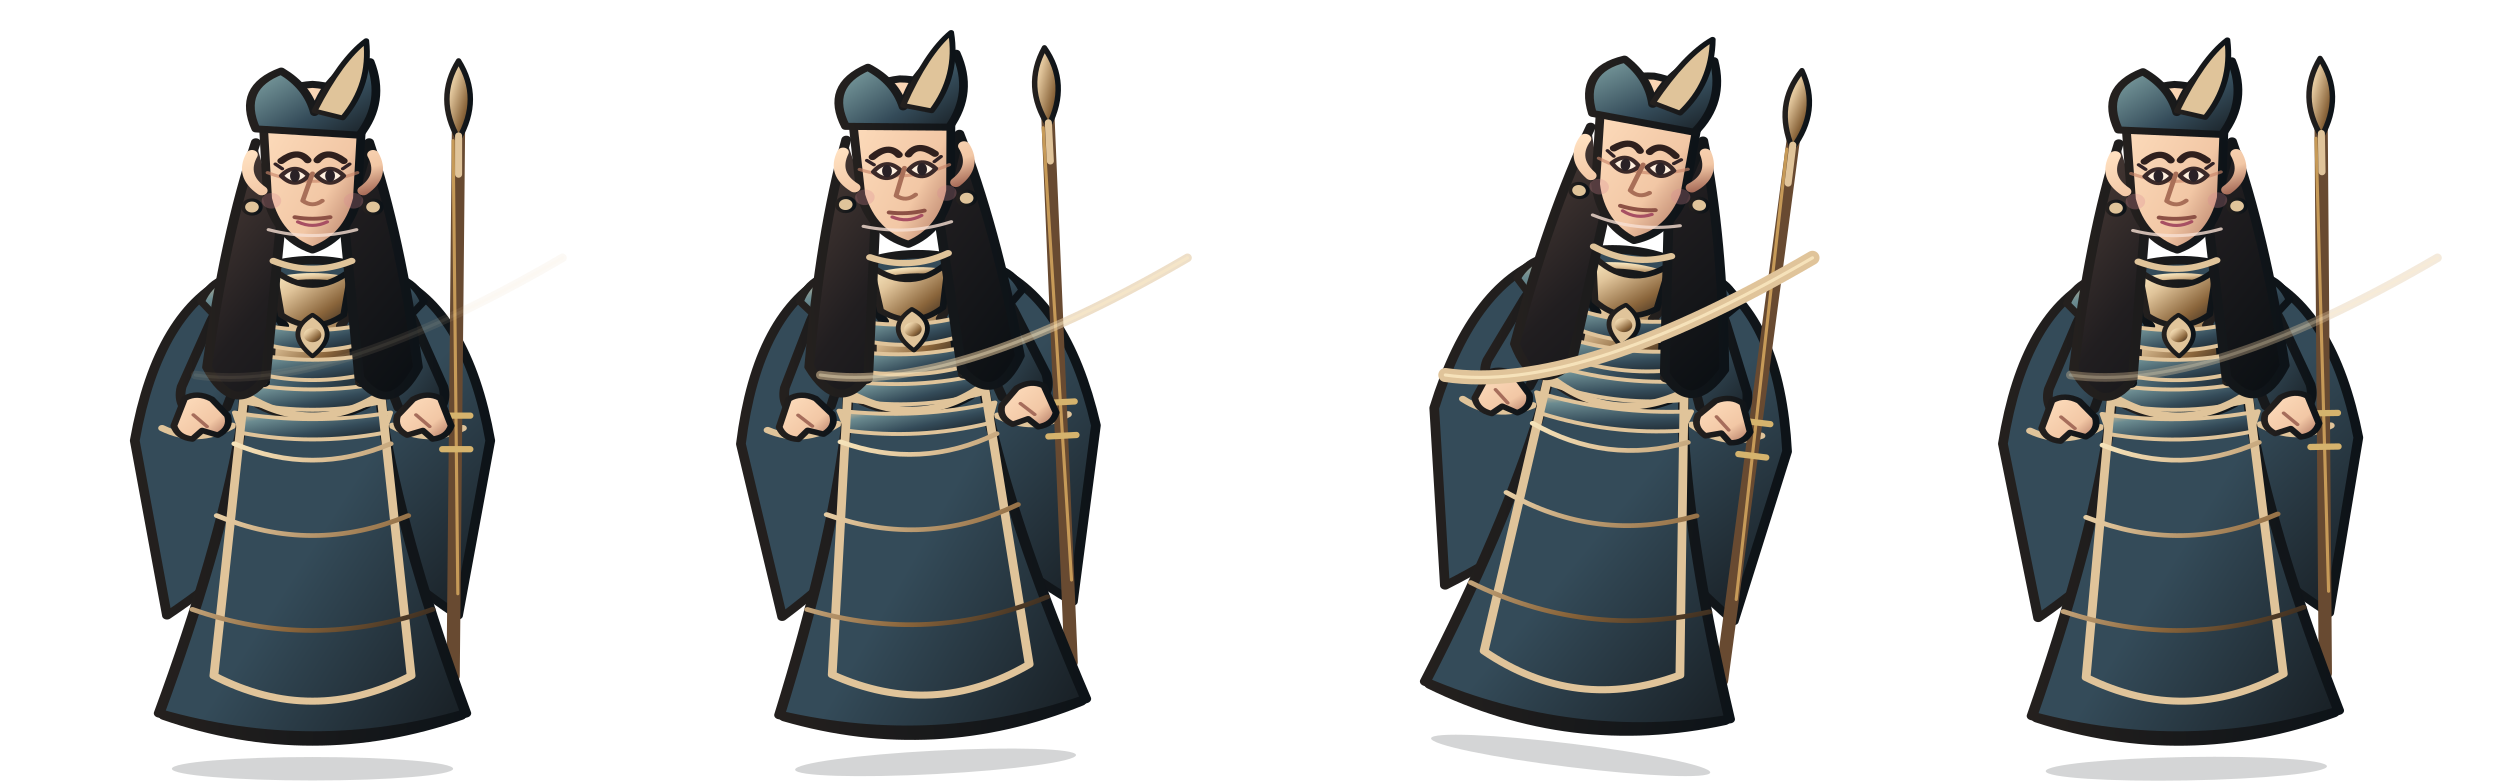
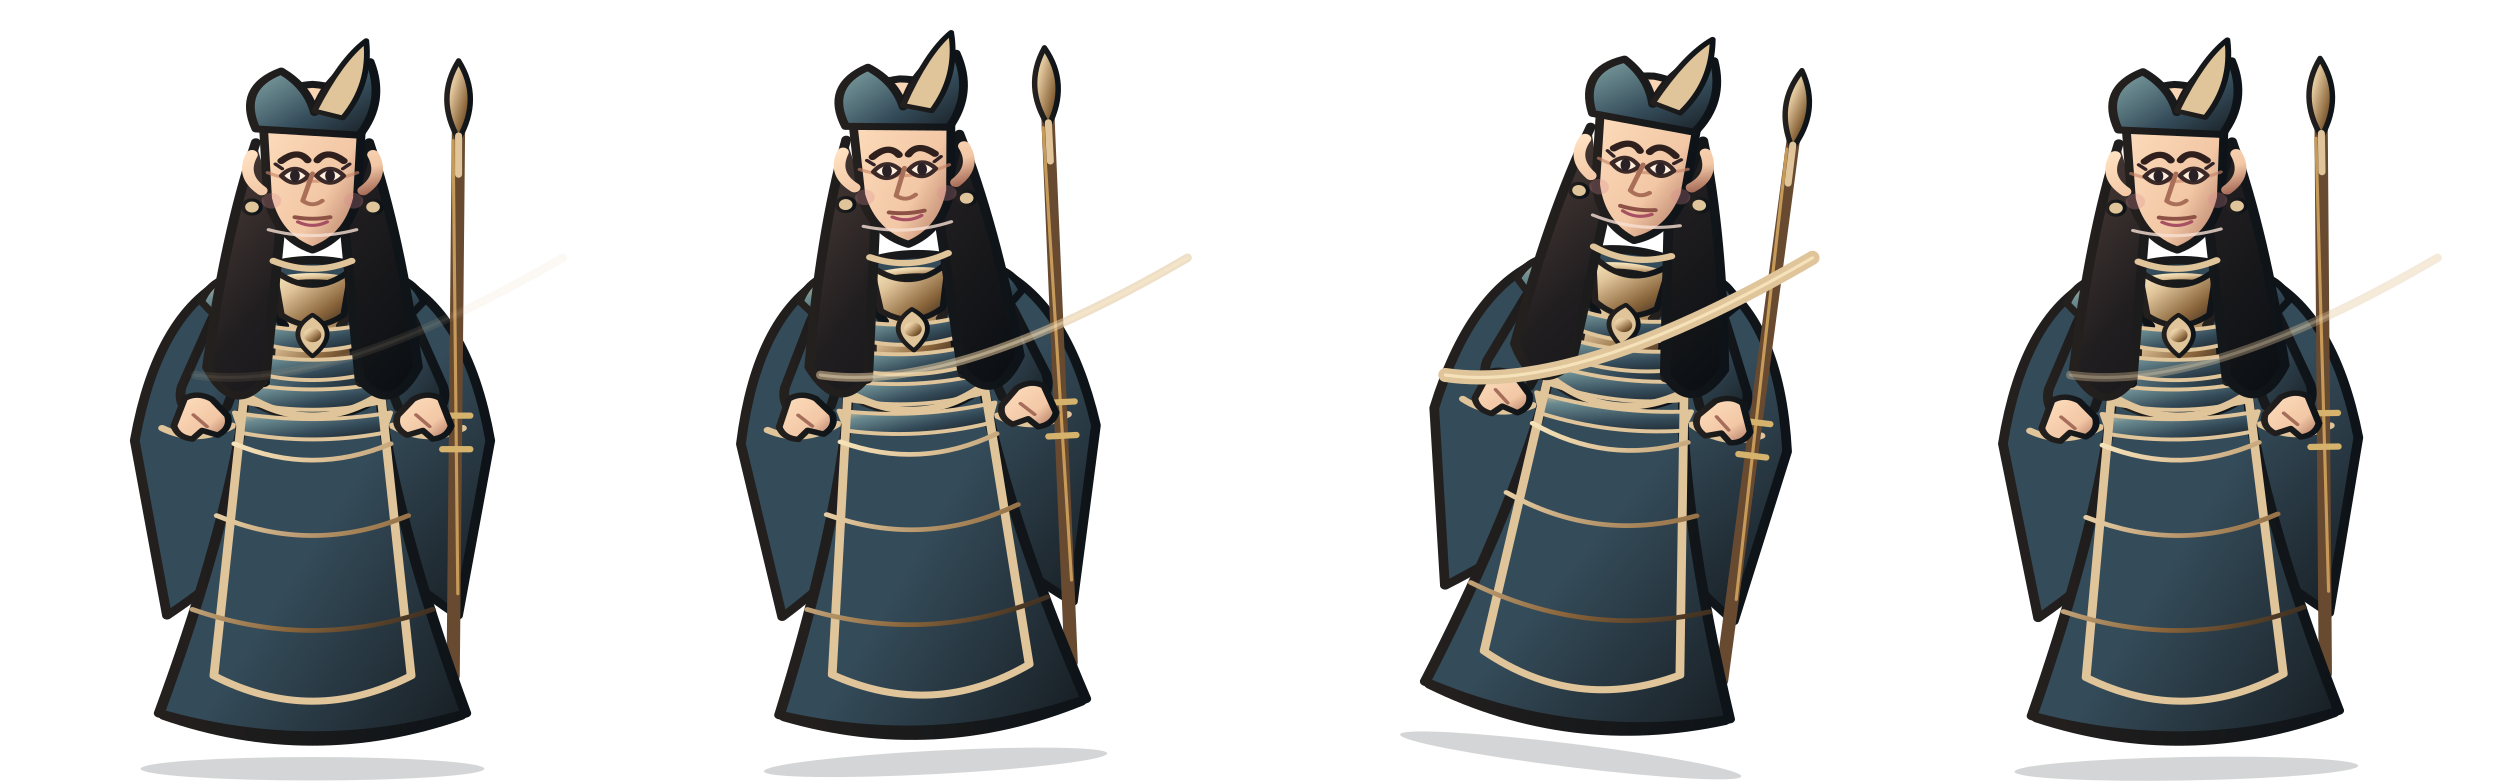
<svg xmlns="http://www.w3.org/2000/svg" width="3200" height="1000" viewBox="0 0 3200 1000">
  <g transform="translate(0 0)">
    <g transform="translate(0 0)">
      <svg x="0" y="0" width="800" height="1000" viewBox="0 0 800 1000">
        <defs>
          <linearGradient id="armor" x1="0" y1="0" x2="1" y2="1">
            <stop stop-color="#e0c49a" />
            <stop offset=".22" stop-color="#6c8c91" />
            <stop offset=".62" stop-color="#344b59" />
            <stop offset="1" stop-color="#171d22" />
          </linearGradient>
          <linearGradient id="cloth" x1="0" y1="0" x2="1" y2="1">
            <stop stop-color="#344b59" />
            <stop offset=".55" stop-color="#344b59" />
            <stop offset="1" stop-color="#171d22" />
          </linearGradient>
          <linearGradient id="metal" x1="0" y1="0" x2="1" y2="1">
            <stop stop-color="#fff0c7" />
            <stop offset=".3" stop-color="#e0c49a" />
            <stop offset=".7" stop-color="#8a653b" />
            <stop offset="1" stop-color="#30251c" />
          </linearGradient>
          <linearGradient id="skin" x1="0" y1="0" x2="1" y2="1">
            <stop stop-color="#ffe0c0" />
            <stop offset=".65" stop-color="#f2c7a5" />
            <stop offset="1" stop-color="#a96e5a" />
          </linearGradient>
          <linearGradient id="hair" x1="0" y1="0" x2="1" y2="1">
            <stop stop-color="#51403a" />
            <stop offset=".45" stop-color="#211e20" />
            <stop offset="1" stop-color="#090e12" />
          </linearGradient>
          <linearGradient id="ink">
            <stop stop-color="#24201e" />
            <stop offset="1" stop-color="#0d1318" />
          </linearGradient>
          <linearGradient id="accent">
            <stop stop-color="#e0c49a" />
            <stop offset="1" stop-color="#5f472e" />
          </linearGradient>
        </defs>
        <g stroke-linejoin="round" stroke-linecap="round">
-           <ellipse cx="400" cy="984" rx="180" ry="15" fill="#101719" opacity=".18" />
+           <ellipse cx="400" cy="984" rx="220" ry="15" fill="#101719" opacity=".18" />
          <g transform="translate(-100 0) scale(1.25 1)">
            <path d="M320 352 Q242 395 218 564 L251 788 Q300 747 345 696 L400 730 L455 696 Q500 747 549 788 L582 564 Q558 395 480 352 L445 407 L400 430 L355 407Z" fill="url(#cloth)" stroke="url(#ink)" stroke-width="10" />
            <path d="M246 548 Q282 570 318 545 M554 548 Q518 570 482 545" fill="none" stroke="#e0c49a" stroke-width="8" />
          </g>
          <g transform="translate(22 0)">
            <path d="M565 150 L558 865" stroke="#684a31" stroke-width="17" stroke-linecap="round" />
            <path d="M558 180 L564 760" stroke="#c69a58" stroke-width="4" />
            <path d="M544 532 L580 532 M544 575 L580 575" stroke="#d5b36d" stroke-width="8" />
            <path d="M565 78 Q535 126 565 178 Q595 126 565 78Z" fill="url(#metal)" stroke="url(#ink)" stroke-width="7" />
            <path d="M565 174 L565 223" stroke="#e0c49a" stroke-width="9" />
          </g>
          <g transform="translate(-100 0) scale(1.25 1)">
            <path d="M330 670 Q400 700 470 670 L552 916 Q400 982 248 916Z" fill="url(#cloth)" stroke="url(#ink)" stroke-width="11" />
            <path d="M350 710 Q400 740 450 710 L485 899 Q400 944 315 899Z" fill="url(#armor)" stroke="#e0c49a" stroke-width="8" />
            <path d="M400 704 L400 917" stroke="url(#metal)" stroke-width="6" />
            <path d="M346 344 Q400 322 454 344 L474 554 Q496 706 557 913 Q402 970 243 913 Q304 706 326 554Z" fill="url(#cloth)" stroke="url(#ink)" stroke-width="11" />
            <path d="M351 372 Q400 345 449 372 L456 518 Q400 554 344 518Z" fill="url(#armor)" stroke="url(#ink)" stroke-width="9" />
            <path d="M362 392 Q400 376 438 392 L442 470 Q400 488 358 470Z" fill="url(#metal)" stroke="url(#ink)" stroke-width="6" />
            <path d="M354 414 Q374 390 398 418 Q422 390 446 414" fill="none" stroke="#e0c49a" stroke-width="7" />
            <path d="M400 416 L400 490" fill="none" stroke="url(#metal)" stroke-width="5" />
            <path d="M344 365 Q311 372 296 411 L266 495 Q260 524 286 540 L312 522 L335 448 L371 417Z" fill="url(#cloth)" stroke="url(#ink)" stroke-width="10" />
            <path d="M456 365 Q489 372 504 411 L534 495 Q540 524 514 540 L488 522 L465 448 L429 417Z" fill="url(#cloth)" stroke="url(#ink)" stroke-width="10" />
            <path d="M340 354 Q300 346 286 386 L318 428 L354 399 M460 354 Q500 346 514 386 L482 428 L446 399" fill="url(#armor)" stroke="url(#ink)" stroke-width="8" />
            <path d="M344 365 Q400 342 456 365" fill="none" stroke="url(#metal)" stroke-width="8" />
            <path d="M360 345 Q400 385 440 345 L432 403 Q400 430 368 403Z" fill="url(#metal)" stroke="url(#ink)" stroke-width="7" />
            <path d="M342 414 Q400 431 458 414 L451 440 Q400 457 349 440Z" fill="url(#armor)" stroke="#e0c49a" stroke-width="5" />
            <path d="M335 452 Q400 469 465 452 L458 478 Q400 495 342 478Z" fill="url(#armor)" stroke="#e0c49a" stroke-width="5" />
            <path d="M327 490 Q400 507 473 490 L466 516 Q400 533 334 516Z" fill="url(#armor)" stroke="#e0c49a" stroke-width="5" />
            <path d="M320 528 Q400 545 480 528 L473 554 Q400 571 327 554Z" fill="url(#armor)" stroke="#e0c49a" stroke-width="5" />
            <path d="M400 403 Q430 426 400 456 Q370 426 400 403Z" fill="#e0c49a" stroke="url(#ink)" stroke-width="5" />
            <circle cx="400" cy="429" r="9" fill="url(#metal)" />
            <g fill="#f1d99a" stroke="url(#ink)" stroke-width="3">
              <circle cx="343" cy="446" r="6" />
              <circle cx="457" cy="446" r="6" />
              <circle cx="350" cy="489" r="5" />
              <circle cx="450" cy="489" r="5" />
            </g>
            <path d="M330 505 Q400 560 470 505 L501 865 Q400 930 299 865Z" fill="none" stroke="#e0c49a" stroke-width="9" />
            <path d="M320 568 Q400 610 480 568 M302 660 Q400 711 498 660 M277 780 Q400 834 523 780" fill="none" stroke="url(#metal)" stroke-width="6" />
            <path d="M342 182 Q310 302 292 470 Q320 535 352 484 L367 293 M458 182 Q490 302 508 470 Q480 535 448 484 L433 293Z" fill="url(#hair)" stroke="url(#ink)" stroke-width="10" />
            <path d="M352 180 Q370 149 398 154 Q430 150 448 181" fill="none" stroke="#e0c49a" stroke-width="9" />
            <path d="M360 334 Q400 354 440 334" fill="none" stroke="#e0c49a" stroke-width="8" />
            <path d="M350 166 Q350 112 400 108 Q450 112 450 166 L446 254 Q436 304 400 320 Q364 304 354 254Z" fill="url(#skin)" stroke="url(#ink)" stroke-width="9" />
            <path d="M354 221 Q400 243 446 221" fill="none" stroke="#c88468" stroke-width="4" opacity=".65" />
            <path d="M368 206 Q385 190 395 205 M405 205 Q415 190 432 206" fill="none" stroke="#30201d" stroke-width="8" stroke-linecap="round" />
            <path d="M368 225 Q382 207 396 225 Q382 243 368 225Z M404 225 Q418 207 432 225 Q418 243 404 225Z" fill="#fff0df" stroke="#3b2928" stroke-width="5" />
            <g fill="#292126">
              <ellipse cx="382" cy="225" rx="5" ry="8" />
              <ellipse cx="418" cy="225" rx="5" ry="8" />
            </g>
            <path d="M369 216 L362 210 M431 216 L438 210" fill="none" stroke="#332326" stroke-width="4" />
            <path d="M400 222 L390 257 Q400 266 410 257" fill="none" stroke="#a96f58" stroke-width="5" />
            <path d="M382 278 Q400 282 418 278" fill="none" stroke="#8d5145" stroke-width="5" />
            <path d="M338 198 Q326 225 348 244 M462 198 Q474 225 452 244" fill="none" stroke="url(#skin)" stroke-width="12" />
            <g fill="#d88992" opacity=".28">
              <circle cx="358" cy="257" r="10" />
              <circle cx="442" cy="257" r="10" />
            </g>
            <path d="M385 284 Q400 293 415 284" fill="none" stroke="#a74f63" stroke-width="4" />
            <path d="M342 165 Q323 112 368 91 Q395 111 402 144 Q419 84 459 79 Q475 130 448 173Z" fill="url(#armor)" stroke="url(#ink)" stroke-width="9" />
            <path d="M402 142 Q429 76 455 52 Q460 108 431 151Z" fill="#e0c49a" stroke="url(#ink)" stroke-width="6" />
            <path d="M269 510 Q282 501 297 511 L313 532 Q317 548 303 557 L287 551 L277 562 Q262 560 258 545Z" fill="url(#skin)" stroke="url(#ink)" stroke-width="7" />
            <path d="M531 510 Q518 501 503 511 L487 532 Q483 548 497 557 L513 551 L523 562 Q538 560 542 545Z" fill="url(#skin)" stroke="url(#ink)" stroke-width="7" />
            <path d="M278 531 L292 546 M506 531 L520 546" stroke="#a66d5b" stroke-width="4" fill="none" />
          </g>
          <g transform="translate(-100 0) scale(1.25 1)">
            <g fill="#e0c49a" stroke="url(#ink)" stroke-width="4">
              <circle cx="338" cy="265" r="9" />
              <circle cx="462" cy="265" r="9" />
            </g>
            <path d="M355 294 Q400 309 445 294" fill="none" stroke="#f8e0d3" stroke-width="4" opacity=".8" />
          </g>
        </g>
      </svg>
    </g>
    <path d="M250 480 Q420 505 720 330" fill="none" stroke="#e0c49a" stroke-width="11" stroke-linecap="round" opacity="0.1" />
    <path d="M250 480 Q420 505 720 330" fill="none" stroke="#fff0c8" stroke-width="4" stroke-linecap="round" opacity="0.07" />
  </g>
  <g transform="translate(800 0)">
    <g transform="translate(-10 -8) rotate(-3 400 840)">
      <svg x="0" y="0" width="800" height="1000" viewBox="0 0 800 1000">
        <defs>
          <linearGradient id="armor" x1="0" y1="0" x2="1" y2="1">
            <stop stop-color="#e0c49a" />
            <stop offset=".22" stop-color="#6c8c91" />
            <stop offset=".62" stop-color="#344b59" />
            <stop offset="1" stop-color="#171d22" />
          </linearGradient>
          <linearGradient id="cloth" x1="0" y1="0" x2="1" y2="1">
            <stop stop-color="#344b59" />
            <stop offset=".55" stop-color="#344b59" />
            <stop offset="1" stop-color="#171d22" />
          </linearGradient>
          <linearGradient id="metal" x1="0" y1="0" x2="1" y2="1">
            <stop stop-color="#fff0c7" />
            <stop offset=".3" stop-color="#e0c49a" />
            <stop offset=".7" stop-color="#8a653b" />
            <stop offset="1" stop-color="#30251c" />
          </linearGradient>
          <linearGradient id="skin" x1="0" y1="0" x2="1" y2="1">
            <stop stop-color="#ffe0c0" />
            <stop offset=".65" stop-color="#f2c7a5" />
            <stop offset="1" stop-color="#a96e5a" />
          </linearGradient>
          <linearGradient id="hair" x1="0" y1="0" x2="1" y2="1">
            <stop stop-color="#51403a" />
            <stop offset=".45" stop-color="#211e20" />
            <stop offset="1" stop-color="#090e12" />
          </linearGradient>
          <linearGradient id="ink">
            <stop stop-color="#24201e" />
            <stop offset="1" stop-color="#0d1318" />
          </linearGradient>
          <linearGradient id="accent">
            <stop stop-color="#e0c49a" />
            <stop offset="1" stop-color="#5f472e" />
          </linearGradient>
        </defs>
        <g stroke-linejoin="round" stroke-linecap="round">
-           <ellipse cx="400" cy="984" rx="180" ry="15" fill="#101719" opacity=".18" />
+           <ellipse cx="400" cy="984" rx="220" ry="15" fill="#101719" opacity=".18" />
          <g transform="translate(-100 0) scale(1.25 1)">
            <path d="M320 352 Q242 395 218 564 L251 788 Q300 747 345 696 L400 730 L455 696 Q500 747 549 788 L582 564 Q558 395 480 352 L445 407 L400 430 L355 407Z" fill="url(#cloth)" stroke="url(#ink)" stroke-width="10" />
            <path d="M246 548 Q282 570 318 545 M554 548 Q518 570 482 545" fill="none" stroke="#e0c49a" stroke-width="8" />
          </g>
          <g transform="translate(22 0)">
            <path d="M565 150 L558 865" stroke="#684a31" stroke-width="17" stroke-linecap="round" />
            <path d="M558 180 L564 760" stroke="#c69a58" stroke-width="4" />
            <path d="M544 532 L580 532 M544 575 L580 575" stroke="#d5b36d" stroke-width="8" />
            <path d="M565 78 Q535 126 565 178 Q595 126 565 78Z" fill="url(#metal)" stroke="url(#ink)" stroke-width="7" />
            <path d="M565 174 L565 223" stroke="#e0c49a" stroke-width="9" />
          </g>
          <g transform="translate(-100 0) scale(1.25 1)">
            <path d="M330 670 Q400 700 470 670 L552 916 Q400 982 248 916Z" fill="url(#cloth)" stroke="url(#ink)" stroke-width="11" />
            <path d="M350 710 Q400 740 450 710 L485 899 Q400 944 315 899Z" fill="url(#armor)" stroke="#e0c49a" stroke-width="8" />
            <path d="M400 704 L400 917" stroke="url(#metal)" stroke-width="6" />
            <path d="M346 344 Q400 322 454 344 L474 554 Q496 706 557 913 Q402 970 243 913 Q304 706 326 554Z" fill="url(#cloth)" stroke="url(#ink)" stroke-width="11" />
            <path d="M351 372 Q400 345 449 372 L456 518 Q400 554 344 518Z" fill="url(#armor)" stroke="url(#ink)" stroke-width="9" />
            <path d="M362 392 Q400 376 438 392 L442 470 Q400 488 358 470Z" fill="url(#metal)" stroke="url(#ink)" stroke-width="6" />
            <path d="M354 414 Q374 390 398 418 Q422 390 446 414" fill="none" stroke="#e0c49a" stroke-width="7" />
            <path d="M400 416 L400 490" fill="none" stroke="url(#metal)" stroke-width="5" />
            <path d="M344 365 Q311 372 296 411 L266 495 Q260 524 286 540 L312 522 L335 448 L371 417Z" fill="url(#cloth)" stroke="url(#ink)" stroke-width="10" />
            <path d="M456 365 Q489 372 504 411 L534 495 Q540 524 514 540 L488 522 L465 448 L429 417Z" fill="url(#cloth)" stroke="url(#ink)" stroke-width="10" />
            <path d="M340 354 Q300 346 286 386 L318 428 L354 399 M460 354 Q500 346 514 386 L482 428 L446 399" fill="url(#armor)" stroke="url(#ink)" stroke-width="8" />
            <path d="M344 365 Q400 342 456 365" fill="none" stroke="url(#metal)" stroke-width="8" />
            <path d="M360 345 Q400 385 440 345 L432 403 Q400 430 368 403Z" fill="url(#metal)" stroke="url(#ink)" stroke-width="7" />
            <path d="M342 414 Q400 431 458 414 L451 440 Q400 457 349 440Z" fill="url(#armor)" stroke="#e0c49a" stroke-width="5" />
            <path d="M335 452 Q400 469 465 452 L458 478 Q400 495 342 478Z" fill="url(#armor)" stroke="#e0c49a" stroke-width="5" />
            <path d="M327 490 Q400 507 473 490 L466 516 Q400 533 334 516Z" fill="url(#armor)" stroke="#e0c49a" stroke-width="5" />
            <path d="M320 528 Q400 545 480 528 L473 554 Q400 571 327 554Z" fill="url(#armor)" stroke="#e0c49a" stroke-width="5" />
            <path d="M400 403 Q430 426 400 456 Q370 426 400 403Z" fill="#e0c49a" stroke="url(#ink)" stroke-width="5" />
            <circle cx="400" cy="429" r="9" fill="url(#metal)" />
            <g fill="#f1d99a" stroke="url(#ink)" stroke-width="3">
              <circle cx="343" cy="446" r="6" />
              <circle cx="457" cy="446" r="6" />
              <circle cx="350" cy="489" r="5" />
              <circle cx="450" cy="489" r="5" />
            </g>
            <path d="M330 505 Q400 560 470 505 L501 865 Q400 930 299 865Z" fill="none" stroke="#e0c49a" stroke-width="9" />
            <path d="M320 568 Q400 610 480 568 M302 660 Q400 711 498 660 M277 780 Q400 834 523 780" fill="none" stroke="url(#metal)" stroke-width="6" />
            <path d="M342 182 Q310 302 292 470 Q320 535 352 484 L367 293 M458 182 Q490 302 508 470 Q480 535 448 484 L433 293Z" fill="url(#hair)" stroke="url(#ink)" stroke-width="10" />
            <path d="M352 180 Q370 149 398 154 Q430 150 448 181" fill="none" stroke="#e0c49a" stroke-width="9" />
            <path d="M360 334 Q400 354 440 334" fill="none" stroke="#e0c49a" stroke-width="8" />
            <path d="M350 166 Q350 112 400 108 Q450 112 450 166 L446 254 Q436 304 400 320 Q364 304 354 254Z" fill="url(#skin)" stroke="url(#ink)" stroke-width="9" />
            <path d="M354 221 Q400 243 446 221" fill="none" stroke="#c88468" stroke-width="4" opacity=".65" />
            <path d="M368 206 Q385 190 395 205 M405 205 Q415 190 432 206" fill="none" stroke="#30201d" stroke-width="8" stroke-linecap="round" />
            <path d="M368 225 Q382 207 396 225 Q382 243 368 225Z M404 225 Q418 207 432 225 Q418 243 404 225Z" fill="#fff0df" stroke="#3b2928" stroke-width="5" />
            <g fill="#292126">
              <ellipse cx="382" cy="225" rx="5" ry="8" />
              <ellipse cx="418" cy="225" rx="5" ry="8" />
            </g>
            <path d="M369 216 L362 210 M431 216 L438 210" fill="none" stroke="#332326" stroke-width="4" />
            <path d="M400 222 L390 257 Q400 266 410 257" fill="none" stroke="#a96f58" stroke-width="5" />
            <path d="M382 278 Q400 282 418 278" fill="none" stroke="#8d5145" stroke-width="5" />
            <path d="M338 198 Q326 225 348 244 M462 198 Q474 225 452 244" fill="none" stroke="url(#skin)" stroke-width="12" />
            <g fill="#d88992" opacity=".28">
              <circle cx="358" cy="257" r="10" />
              <circle cx="442" cy="257" r="10" />
            </g>
            <path d="M385 284 Q400 293 415 284" fill="none" stroke="#a74f63" stroke-width="4" />
            <path d="M342 165 Q323 112 368 91 Q395 111 402 144 Q419 84 459 79 Q475 130 448 173Z" fill="url(#armor)" stroke="url(#ink)" stroke-width="9" />
            <path d="M402 142 Q429 76 455 52 Q460 108 431 151Z" fill="#e0c49a" stroke="url(#ink)" stroke-width="6" />
            <path d="M269 510 Q282 501 297 511 L313 532 Q317 548 303 557 L287 551 L277 562 Q262 560 258 545Z" fill="url(#skin)" stroke="url(#ink)" stroke-width="7" />
            <path d="M531 510 Q518 501 503 511 L487 532 Q483 548 497 557 L513 551 L523 562 Q538 560 542 545Z" fill="url(#skin)" stroke="url(#ink)" stroke-width="7" />
            <path d="M278 531 L292 546 M506 531 L520 546" stroke="#a66d5b" stroke-width="4" fill="none" />
          </g>
          <g transform="translate(-100 0) scale(1.25 1)">
            <g fill="#e0c49a" stroke="url(#ink)" stroke-width="4">
              <circle cx="338" cy="265" r="9" />
              <circle cx="462" cy="265" r="9" />
            </g>
            <path d="M355 294 Q400 309 445 294" fill="none" stroke="#f8e0d3" stroke-width="4" opacity=".8" />
          </g>
        </g>
      </svg>
    </g>
    <path d="M250 480 Q420 505 720 330" fill="none" stroke="#e0c49a" stroke-width="11" stroke-linecap="round" opacity="0.55" />
    <path d="M250 480 Q420 505 720 330" fill="none" stroke="#fff0c8" stroke-width="4" stroke-linecap="round" opacity="0.385" />
  </g>
  <g transform="translate(1600 0)">
    <g transform="translate(28 -16) rotate(7 400 840)">
      <svg x="0" y="0" width="800" height="1000" viewBox="0 0 800 1000">
        <defs>
          <linearGradient id="armor" x1="0" y1="0" x2="1" y2="1">
            <stop stop-color="#e0c49a" />
            <stop offset=".22" stop-color="#6c8c91" />
            <stop offset=".62" stop-color="#344b59" />
            <stop offset="1" stop-color="#171d22" />
          </linearGradient>
          <linearGradient id="cloth" x1="0" y1="0" x2="1" y2="1">
            <stop stop-color="#344b59" />
            <stop offset=".55" stop-color="#344b59" />
            <stop offset="1" stop-color="#171d22" />
          </linearGradient>
          <linearGradient id="metal" x1="0" y1="0" x2="1" y2="1">
            <stop stop-color="#fff0c7" />
            <stop offset=".3" stop-color="#e0c49a" />
            <stop offset=".7" stop-color="#8a653b" />
            <stop offset="1" stop-color="#30251c" />
          </linearGradient>
          <linearGradient id="skin" x1="0" y1="0" x2="1" y2="1">
            <stop stop-color="#ffe0c0" />
            <stop offset=".65" stop-color="#f2c7a5" />
            <stop offset="1" stop-color="#a96e5a" />
          </linearGradient>
          <linearGradient id="hair" x1="0" y1="0" x2="1" y2="1">
            <stop stop-color="#51403a" />
            <stop offset=".45" stop-color="#211e20" />
            <stop offset="1" stop-color="#090e12" />
          </linearGradient>
          <linearGradient id="ink">
            <stop stop-color="#24201e" />
            <stop offset="1" stop-color="#0d1318" />
          </linearGradient>
          <linearGradient id="accent">
            <stop stop-color="#e0c49a" />
            <stop offset="1" stop-color="#5f472e" />
          </linearGradient>
        </defs>
        <g stroke-linejoin="round" stroke-linecap="round">
-           <ellipse cx="400" cy="984" rx="180" ry="15" fill="#101719" opacity=".18" />
+           <ellipse cx="400" cy="984" rx="220" ry="15" fill="#101719" opacity=".18" />
          <g transform="translate(-100 0) scale(1.25 1)">
            <path d="M320 352 Q242 395 218 564 L251 788 Q300 747 345 696 L400 730 L455 696 Q500 747 549 788 L582 564 Q558 395 480 352 L445 407 L400 430 L355 407Z" fill="url(#cloth)" stroke="url(#ink)" stroke-width="10" />
            <path d="M246 548 Q282 570 318 545 M554 548 Q518 570 482 545" fill="none" stroke="#e0c49a" stroke-width="8" />
          </g>
          <g transform="translate(22 0)">
            <path d="M565 150 L558 865" stroke="#684a31" stroke-width="17" stroke-linecap="round" />
            <path d="M558 180 L564 760" stroke="#c69a58" stroke-width="4" />
            <path d="M544 532 L580 532 M544 575 L580 575" stroke="#d5b36d" stroke-width="8" />
            <path d="M565 78 Q535 126 565 178 Q595 126 565 78Z" fill="url(#metal)" stroke="url(#ink)" stroke-width="7" />
            <path d="M565 174 L565 223" stroke="#e0c49a" stroke-width="9" />
          </g>
          <g transform="translate(-100 0) scale(1.25 1)">
            <path d="M330 670 Q400 700 470 670 L552 916 Q400 982 248 916Z" fill="url(#cloth)" stroke="url(#ink)" stroke-width="11" />
            <path d="M350 710 Q400 740 450 710 L485 899 Q400 944 315 899Z" fill="url(#armor)" stroke="#e0c49a" stroke-width="8" />
            <path d="M400 704 L400 917" stroke="url(#metal)" stroke-width="6" />
            <path d="M346 344 Q400 322 454 344 L474 554 Q496 706 557 913 Q402 970 243 913 Q304 706 326 554Z" fill="url(#cloth)" stroke="url(#ink)" stroke-width="11" />
            <path d="M351 372 Q400 345 449 372 L456 518 Q400 554 344 518Z" fill="url(#armor)" stroke="url(#ink)" stroke-width="9" />
            <path d="M362 392 Q400 376 438 392 L442 470 Q400 488 358 470Z" fill="url(#metal)" stroke="url(#ink)" stroke-width="6" />
            <path d="M354 414 Q374 390 398 418 Q422 390 446 414" fill="none" stroke="#e0c49a" stroke-width="7" />
            <path d="M400 416 L400 490" fill="none" stroke="url(#metal)" stroke-width="5" />
            <path d="M344 365 Q311 372 296 411 L266 495 Q260 524 286 540 L312 522 L335 448 L371 417Z" fill="url(#cloth)" stroke="url(#ink)" stroke-width="10" />
            <path d="M456 365 Q489 372 504 411 L534 495 Q540 524 514 540 L488 522 L465 448 L429 417Z" fill="url(#cloth)" stroke="url(#ink)" stroke-width="10" />
            <path d="M340 354 Q300 346 286 386 L318 428 L354 399 M460 354 Q500 346 514 386 L482 428 L446 399" fill="url(#armor)" stroke="url(#ink)" stroke-width="8" />
            <path d="M344 365 Q400 342 456 365" fill="none" stroke="url(#metal)" stroke-width="8" />
            <path d="M360 345 Q400 385 440 345 L432 403 Q400 430 368 403Z" fill="url(#metal)" stroke="url(#ink)" stroke-width="7" />
            <path d="M342 414 Q400 431 458 414 L451 440 Q400 457 349 440Z" fill="url(#armor)" stroke="#e0c49a" stroke-width="5" />
            <path d="M335 452 Q400 469 465 452 L458 478 Q400 495 342 478Z" fill="url(#armor)" stroke="#e0c49a" stroke-width="5" />
            <path d="M327 490 Q400 507 473 490 L466 516 Q400 533 334 516Z" fill="url(#armor)" stroke="#e0c49a" stroke-width="5" />
            <path d="M320 528 Q400 545 480 528 L473 554 Q400 571 327 554Z" fill="url(#armor)" stroke="#e0c49a" stroke-width="5" />
            <path d="M400 403 Q430 426 400 456 Q370 426 400 403Z" fill="#e0c49a" stroke="url(#ink)" stroke-width="5" />
            <circle cx="400" cy="429" r="9" fill="url(#metal)" />
            <g fill="#f1d99a" stroke="url(#ink)" stroke-width="3">
              <circle cx="343" cy="446" r="6" />
              <circle cx="457" cy="446" r="6" />
              <circle cx="350" cy="489" r="5" />
              <circle cx="450" cy="489" r="5" />
            </g>
            <path d="M330 505 Q400 560 470 505 L501 865 Q400 930 299 865Z" fill="none" stroke="#e0c49a" stroke-width="9" />
            <path d="M320 568 Q400 610 480 568 M302 660 Q400 711 498 660 M277 780 Q400 834 523 780" fill="none" stroke="url(#metal)" stroke-width="6" />
            <path d="M342 182 Q310 302 292 470 Q320 535 352 484 L367 293 M458 182 Q490 302 508 470 Q480 535 448 484 L433 293Z" fill="url(#hair)" stroke="url(#ink)" stroke-width="10" />
            <path d="M352 180 Q370 149 398 154 Q430 150 448 181" fill="none" stroke="#e0c49a" stroke-width="9" />
            <path d="M360 334 Q400 354 440 334" fill="none" stroke="#e0c49a" stroke-width="8" />
            <path d="M350 166 Q350 112 400 108 Q450 112 450 166 L446 254 Q436 304 400 320 Q364 304 354 254Z" fill="url(#skin)" stroke="url(#ink)" stroke-width="9" />
            <path d="M354 221 Q400 243 446 221" fill="none" stroke="#c88468" stroke-width="4" opacity=".65" />
            <path d="M368 206 Q385 190 395 205 M405 205 Q415 190 432 206" fill="none" stroke="#30201d" stroke-width="8" stroke-linecap="round" />
            <path d="M368 225 Q382 207 396 225 Q382 243 368 225Z M404 225 Q418 207 432 225 Q418 243 404 225Z" fill="#fff0df" stroke="#3b2928" stroke-width="5" />
            <g fill="#292126">
              <ellipse cx="382" cy="225" rx="5" ry="8" />
              <ellipse cx="418" cy="225" rx="5" ry="8" />
            </g>
            <path d="M369 216 L362 210 M431 216 L438 210" fill="none" stroke="#332326" stroke-width="4" />
            <path d="M400 222 L390 257 Q400 266 410 257" fill="none" stroke="#a96f58" stroke-width="5" />
            <path d="M382 278 Q400 282 418 278" fill="none" stroke="#8d5145" stroke-width="5" />
            <path d="M338 198 Q326 225 348 244 M462 198 Q474 225 452 244" fill="none" stroke="url(#skin)" stroke-width="12" />
            <g fill="#d88992" opacity=".28">
              <circle cx="358" cy="257" r="10" />
              <circle cx="442" cy="257" r="10" />
            </g>
            <path d="M385 284 Q400 293 415 284" fill="none" stroke="#a74f63" stroke-width="4" />
            <path d="M342 165 Q323 112 368 91 Q395 111 402 144 Q419 84 459 79 Q475 130 448 173Z" fill="url(#armor)" stroke="url(#ink)" stroke-width="9" />
            <path d="M402 142 Q429 76 455 52 Q460 108 431 151Z" fill="#e0c49a" stroke="url(#ink)" stroke-width="6" />
            <path d="M269 510 Q282 501 297 511 L313 532 Q317 548 303 557 L287 551 L277 562 Q262 560 258 545Z" fill="url(#skin)" stroke="url(#ink)" stroke-width="7" />
            <path d="M531 510 Q518 501 503 511 L487 532 Q483 548 497 557 L513 551 L523 562 Q538 560 542 545Z" fill="url(#skin)" stroke="url(#ink)" stroke-width="7" />
            <path d="M278 531 L292 546 M506 531 L520 546" stroke="#a66d5b" stroke-width="4" fill="none" />
          </g>
          <g transform="translate(-100 0) scale(1.25 1)">
            <g fill="#e0c49a" stroke="url(#ink)" stroke-width="4">
              <circle cx="338" cy="265" r="9" />
              <circle cx="462" cy="265" r="9" />
            </g>
            <path d="M355 294 Q400 309 445 294" fill="none" stroke="#f8e0d3" stroke-width="4" opacity=".8" />
          </g>
        </g>
      </svg>
    </g>
    <path d="M250 480 Q420 505 720 330" fill="none" stroke="#e0c49a" stroke-width="18" stroke-linecap="round" opacity="1" />
    <path d="M250 480 Q420 505 720 330" fill="none" stroke="#fff0c8" stroke-width="4" stroke-linecap="round" opacity="0.7" />
  </g>
  <g transform="translate(2400 0)">
    <g transform="translate(-4 0) rotate(-1 400 840)">
      <svg x="0" y="0" width="800" height="1000" viewBox="0 0 800 1000">
        <defs>
          <linearGradient id="armor" x1="0" y1="0" x2="1" y2="1">
            <stop stop-color="#e0c49a" />
            <stop offset=".22" stop-color="#6c8c91" />
            <stop offset=".62" stop-color="#344b59" />
            <stop offset="1" stop-color="#171d22" />
          </linearGradient>
          <linearGradient id="cloth" x1="0" y1="0" x2="1" y2="1">
            <stop stop-color="#344b59" />
            <stop offset=".55" stop-color="#344b59" />
            <stop offset="1" stop-color="#171d22" />
          </linearGradient>
          <linearGradient id="metal" x1="0" y1="0" x2="1" y2="1">
            <stop stop-color="#fff0c7" />
            <stop offset=".3" stop-color="#e0c49a" />
            <stop offset=".7" stop-color="#8a653b" />
            <stop offset="1" stop-color="#30251c" />
          </linearGradient>
          <linearGradient id="skin" x1="0" y1="0" x2="1" y2="1">
            <stop stop-color="#ffe0c0" />
            <stop offset=".65" stop-color="#f2c7a5" />
            <stop offset="1" stop-color="#a96e5a" />
          </linearGradient>
          <linearGradient id="hair" x1="0" y1="0" x2="1" y2="1">
            <stop stop-color="#51403a" />
            <stop offset=".45" stop-color="#211e20" />
            <stop offset="1" stop-color="#090e12" />
          </linearGradient>
          <linearGradient id="ink">
            <stop stop-color="#24201e" />
            <stop offset="1" stop-color="#0d1318" />
          </linearGradient>
          <linearGradient id="accent">
            <stop stop-color="#e0c49a" />
            <stop offset="1" stop-color="#5f472e" />
          </linearGradient>
        </defs>
        <g stroke-linejoin="round" stroke-linecap="round">
-           <ellipse cx="400" cy="984" rx="180" ry="15" fill="#101719" opacity=".18" />
+           <ellipse cx="400" cy="984" rx="220" ry="15" fill="#101719" opacity=".18" />
          <g transform="translate(-100 0) scale(1.25 1)">
            <path d="M320 352 Q242 395 218 564 L251 788 Q300 747 345 696 L400 730 L455 696 Q500 747 549 788 L582 564 Q558 395 480 352 L445 407 L400 430 L355 407Z" fill="url(#cloth)" stroke="url(#ink)" stroke-width="10" />
            <path d="M246 548 Q282 570 318 545 M554 548 Q518 570 482 545" fill="none" stroke="#e0c49a" stroke-width="8" />
          </g>
          <g transform="translate(22 0)">
            <path d="M565 150 L558 865" stroke="#684a31" stroke-width="17" stroke-linecap="round" />
            <path d="M558 180 L564 760" stroke="#c69a58" stroke-width="4" />
            <path d="M544 532 L580 532 M544 575 L580 575" stroke="#d5b36d" stroke-width="8" />
            <path d="M565 78 Q535 126 565 178 Q595 126 565 78Z" fill="url(#metal)" stroke="url(#ink)" stroke-width="7" />
            <path d="M565 174 L565 223" stroke="#e0c49a" stroke-width="9" />
          </g>
          <g transform="translate(-100 0) scale(1.25 1)">
            <path d="M330 670 Q400 700 470 670 L552 916 Q400 982 248 916Z" fill="url(#cloth)" stroke="url(#ink)" stroke-width="11" />
            <path d="M350 710 Q400 740 450 710 L485 899 Q400 944 315 899Z" fill="url(#armor)" stroke="#e0c49a" stroke-width="8" />
            <path d="M400 704 L400 917" stroke="url(#metal)" stroke-width="6" />
            <path d="M346 344 Q400 322 454 344 L474 554 Q496 706 557 913 Q402 970 243 913 Q304 706 326 554Z" fill="url(#cloth)" stroke="url(#ink)" stroke-width="11" />
            <path d="M351 372 Q400 345 449 372 L456 518 Q400 554 344 518Z" fill="url(#armor)" stroke="url(#ink)" stroke-width="9" />
            <path d="M362 392 Q400 376 438 392 L442 470 Q400 488 358 470Z" fill="url(#metal)" stroke="url(#ink)" stroke-width="6" />
            <path d="M354 414 Q374 390 398 418 Q422 390 446 414" fill="none" stroke="#e0c49a" stroke-width="7" />
            <path d="M400 416 L400 490" fill="none" stroke="url(#metal)" stroke-width="5" />
            <path d="M344 365 Q311 372 296 411 L266 495 Q260 524 286 540 L312 522 L335 448 L371 417Z" fill="url(#cloth)" stroke="url(#ink)" stroke-width="10" />
            <path d="M456 365 Q489 372 504 411 L534 495 Q540 524 514 540 L488 522 L465 448 L429 417Z" fill="url(#cloth)" stroke="url(#ink)" stroke-width="10" />
            <path d="M340 354 Q300 346 286 386 L318 428 L354 399 M460 354 Q500 346 514 386 L482 428 L446 399" fill="url(#armor)" stroke="url(#ink)" stroke-width="8" />
            <path d="M344 365 Q400 342 456 365" fill="none" stroke="url(#metal)" stroke-width="8" />
            <path d="M360 345 Q400 385 440 345 L432 403 Q400 430 368 403Z" fill="url(#metal)" stroke="url(#ink)" stroke-width="7" />
            <path d="M342 414 Q400 431 458 414 L451 440 Q400 457 349 440Z" fill="url(#armor)" stroke="#e0c49a" stroke-width="5" />
            <path d="M335 452 Q400 469 465 452 L458 478 Q400 495 342 478Z" fill="url(#armor)" stroke="#e0c49a" stroke-width="5" />
            <path d="M327 490 Q400 507 473 490 L466 516 Q400 533 334 516Z" fill="url(#armor)" stroke="#e0c49a" stroke-width="5" />
            <path d="M320 528 Q400 545 480 528 L473 554 Q400 571 327 554Z" fill="url(#armor)" stroke="#e0c49a" stroke-width="5" />
            <path d="M400 403 Q430 426 400 456 Q370 426 400 403Z" fill="#e0c49a" stroke="url(#ink)" stroke-width="5" />
            <circle cx="400" cy="429" r="9" fill="url(#metal)" />
            <g fill="#f1d99a" stroke="url(#ink)" stroke-width="3">
              <circle cx="343" cy="446" r="6" />
              <circle cx="457" cy="446" r="6" />
              <circle cx="350" cy="489" r="5" />
              <circle cx="450" cy="489" r="5" />
            </g>
            <path d="M330 505 Q400 560 470 505 L501 865 Q400 930 299 865Z" fill="none" stroke="#e0c49a" stroke-width="9" />
            <path d="M320 568 Q400 610 480 568 M302 660 Q400 711 498 660 M277 780 Q400 834 523 780" fill="none" stroke="url(#metal)" stroke-width="6" />
            <path d="M342 182 Q310 302 292 470 Q320 535 352 484 L367 293 M458 182 Q490 302 508 470 Q480 535 448 484 L433 293Z" fill="url(#hair)" stroke="url(#ink)" stroke-width="10" />
            <path d="M352 180 Q370 149 398 154 Q430 150 448 181" fill="none" stroke="#e0c49a" stroke-width="9" />
            <path d="M360 334 Q400 354 440 334" fill="none" stroke="#e0c49a" stroke-width="8" />
            <path d="M350 166 Q350 112 400 108 Q450 112 450 166 L446 254 Q436 304 400 320 Q364 304 354 254Z" fill="url(#skin)" stroke="url(#ink)" stroke-width="9" />
            <path d="M354 221 Q400 243 446 221" fill="none" stroke="#c88468" stroke-width="4" opacity=".65" />
            <path d="M368 206 Q385 190 395 205 M405 205 Q415 190 432 206" fill="none" stroke="#30201d" stroke-width="8" stroke-linecap="round" />
            <path d="M368 225 Q382 207 396 225 Q382 243 368 225Z M404 225 Q418 207 432 225 Q418 243 404 225Z" fill="#fff0df" stroke="#3b2928" stroke-width="5" />
            <g fill="#292126">
              <ellipse cx="382" cy="225" rx="5" ry="8" />
              <ellipse cx="418" cy="225" rx="5" ry="8" />
            </g>
            <path d="M369 216 L362 210 M431 216 L438 210" fill="none" stroke="#332326" stroke-width="4" />
            <path d="M400 222 L390 257 Q400 266 410 257" fill="none" stroke="#a96f58" stroke-width="5" />
            <path d="M382 278 Q400 282 418 278" fill="none" stroke="#8d5145" stroke-width="5" />
            <path d="M338 198 Q326 225 348 244 M462 198 Q474 225 452 244" fill="none" stroke="url(#skin)" stroke-width="12" />
            <g fill="#d88992" opacity=".28">
              <circle cx="358" cy="257" r="10" />
              <circle cx="442" cy="257" r="10" />
            </g>
            <path d="M385 284 Q400 293 415 284" fill="none" stroke="#a74f63" stroke-width="4" />
            <path d="M342 165 Q323 112 368 91 Q395 111 402 144 Q419 84 459 79 Q475 130 448 173Z" fill="url(#armor)" stroke="url(#ink)" stroke-width="9" />
            <path d="M402 142 Q429 76 455 52 Q460 108 431 151Z" fill="#e0c49a" stroke="url(#ink)" stroke-width="6" />
            <path d="M269 510 Q282 501 297 511 L313 532 Q317 548 303 557 L287 551 L277 562 Q262 560 258 545Z" fill="url(#skin)" stroke="url(#ink)" stroke-width="7" />
            <path d="M531 510 Q518 501 503 511 L487 532 Q483 548 497 557 L513 551 L523 562 Q538 560 542 545Z" fill="url(#skin)" stroke="url(#ink)" stroke-width="7" />
            <path d="M278 531 L292 546 M506 531 L520 546" stroke="#a66d5b" stroke-width="4" fill="none" />
          </g>
          <g transform="translate(-100 0) scale(1.25 1)">
            <g fill="#e0c49a" stroke="url(#ink)" stroke-width="4">
              <circle cx="338" cy="265" r="9" />
              <circle cx="462" cy="265" r="9" />
            </g>
            <path d="M355 294 Q400 309 445 294" fill="none" stroke="#f8e0d3" stroke-width="4" opacity=".8" />
          </g>
        </g>
      </svg>
    </g>
    <path d="M250 480 Q420 505 720 330" fill="none" stroke="#e0c49a" stroke-width="11" stroke-linecap="round" opacity="0.35" />
    <path d="M250 480 Q420 505 720 330" fill="none" stroke="#fff0c8" stroke-width="4" stroke-linecap="round" opacity="0.245" />
  </g>
</svg>
